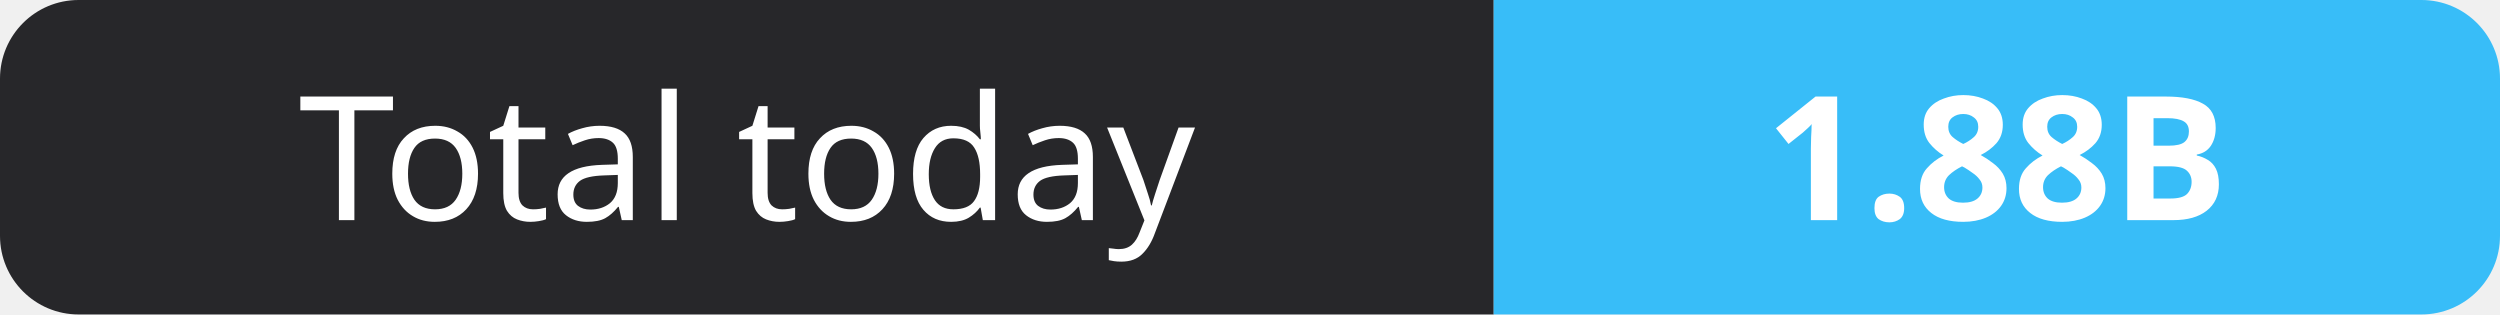
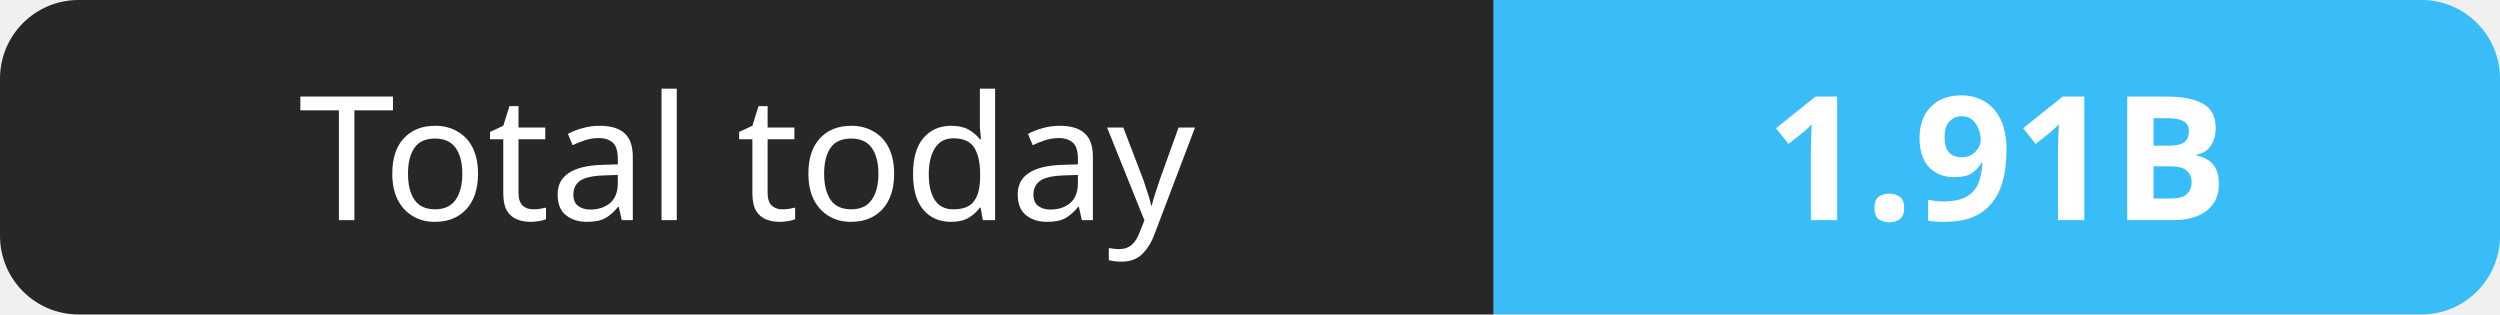
- <svg xmlns="http://www.w3.org/2000/svg" width="159" height="20" role="img" aria-label="Total today: 1.88B">
+ <svg xmlns="http://www.w3.org/2000/svg" width="159" height="20" role="img" aria-label="Total today: 1.91B">
  <clipPath id="r">
    <rect width="159" height="20" rx="5" fill="#fff" />
  </clipPath>
  <g clip-path="url(#r)">
    <rect width="95" height="20" fill="#27272a" />
    <rect x="95" width="64" height="20" fill="#38bdf8" />
  </g>
  <g fill="#fff" text-anchor="middle" font-family="Verdana,Geneva,sans-serif" font-size="11">
    <text x="47.5" y="14">Total today</text>
-     <text x="127.0" y="14" font-weight="700">1.88B</text>
+     <text x="127.0" y="14" font-weight="700">1.91B</text>
  </g>
</svg>
